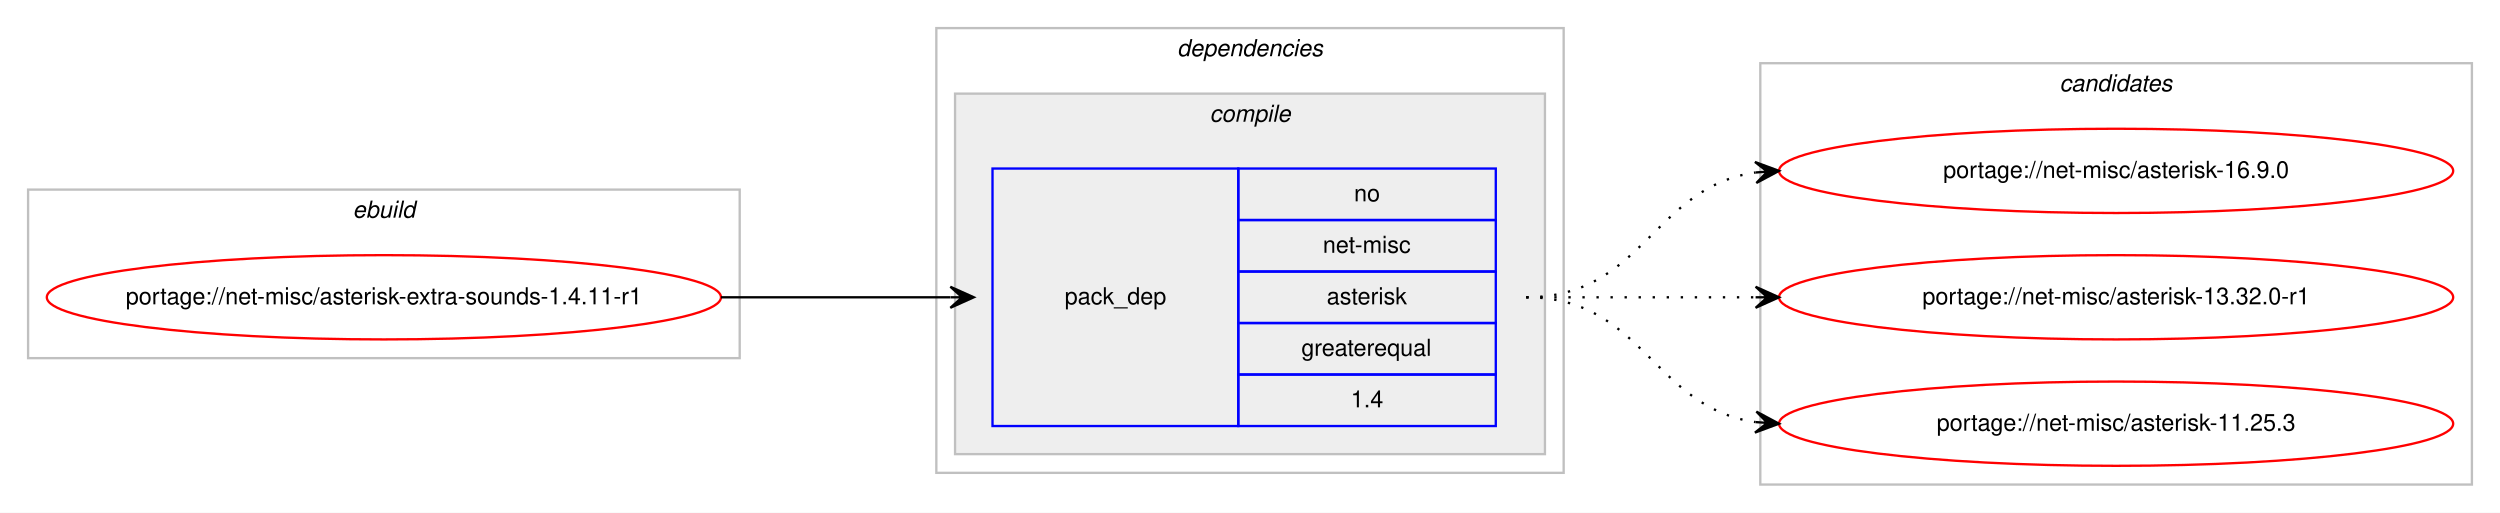
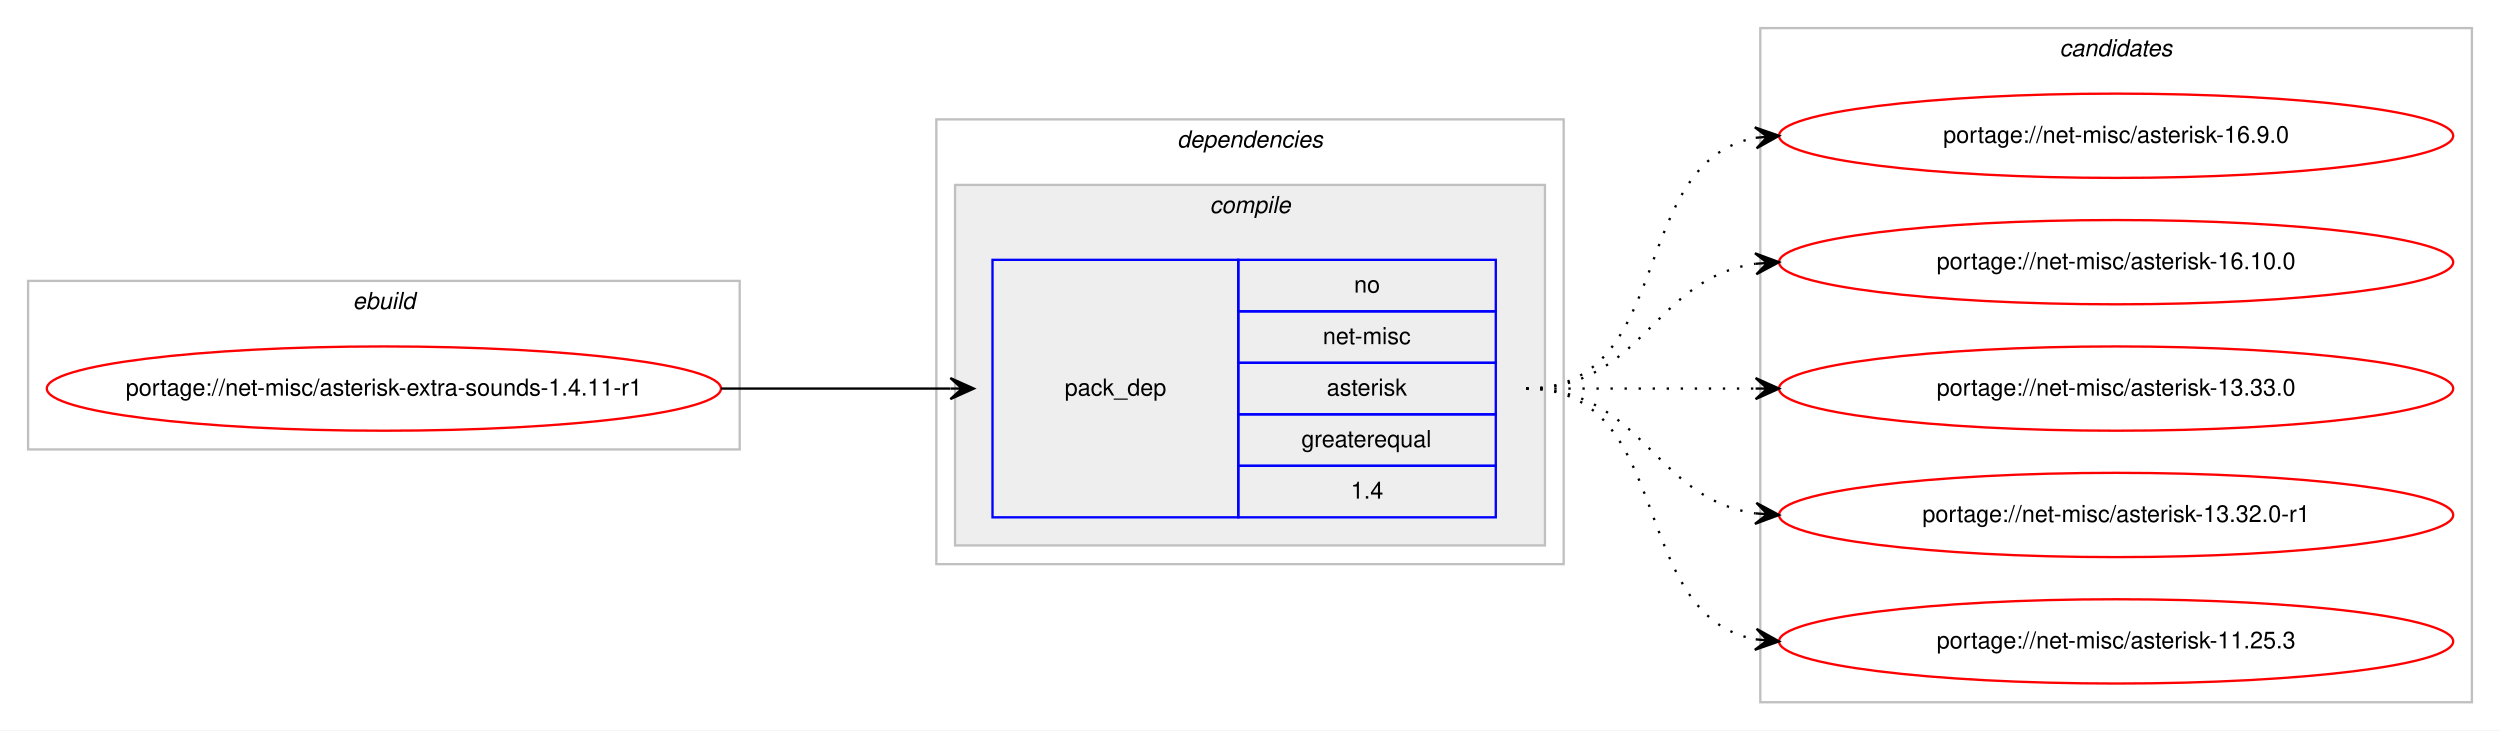
- <svg xmlns="http://www.w3.org/2000/svg" xmlns:xlink="http://www.w3.org/1999/xlink" width="1068pt" height="219pt" viewBox="0.00 0.00 1068.00 219.00">
-   <g id="graph0" class="graph" transform="scale(1 1) rotate(0) translate(4 215)">
-     <polygon fill="#ffffff" stroke="transparent" points="-4,4 -4,-215 1064,-215 1064,4 -4,4" />
+ <svg xmlns="http://www.w3.org/2000/svg" xmlns:xlink="http://www.w3.org/1999/xlink" width="1068pt" height="312pt" viewBox="0.00 0.00 1068.00 312.00">
+   <g id="graph0" class="graph" transform="scale(1 1) rotate(0) translate(4 308)">
+     <polygon fill="#ffffff" stroke="transparent" points="-4,4 -4,-308 1064,-308 1064,4 -4,4" />
    <g id="clust1" class="cluster">
-       <polygon fill="none" stroke="#c0c0c0" points="8,-62 8,-134 312,-134 312,-62 8,-62" />
-       <text text-anchor="start" x="146.663" y="-122" font-family="Helvetica,sans-Serif" font-style="italic" font-size="10.00" fill="#000000">ebuild</text>
+       <polygon fill="none" stroke="#c0c0c0" points="8,-116 8,-188 312,-188 312,-116 8,-116" />
+       <text text-anchor="start" x="146.663" y="-176" font-family="Helvetica,sans-Serif" font-style="italic" font-size="10.00" fill="#000000">ebuild</text>
    </g>
    <g id="clust2" class="cluster">
-       <polygon fill="none" stroke="#c0c0c0" points="396,-13 396,-203 664,-203 664,-13 396,-13" />
-       <text text-anchor="start" x="498.875" y="-191" font-family="Helvetica,sans-Serif" font-style="italic" font-size="10.00" fill="#000000">dependencies</text>
+       <polygon fill="none" stroke="#c0c0c0" points="396,-67 396,-257 664,-257 664,-67 396,-67" />
+       <text text-anchor="start" x="498.875" y="-245" font-family="Helvetica,sans-Serif" font-style="italic" font-size="10.00" fill="#000000">dependencies</text>
    </g>
    <g id="clust3" class="cluster">
-       <polygon fill="#eeeeee" stroke="#c0c0c0" points="404,-21 404,-175 656,-175 656,-21 404,-21" />
-       <text text-anchor="start" x="512.778" y="-163" font-family="Helvetica,sans-Serif" font-style="italic" font-size="10.00" fill="#000000">compile</text>
+       <polygon fill="#eeeeee" stroke="#c0c0c0" points="404,-75 404,-229 656,-229 656,-75 404,-75" />
+       <text text-anchor="start" x="512.778" y="-217" font-family="Helvetica,sans-Serif" font-style="italic" font-size="10.00" fill="#000000">compile</text>
    </g>
    <g id="clust7" class="cluster">
-       <polygon fill="none" stroke="#c0c0c0" points="748,-8 748,-188 1052,-188 1052,-8 748,-8" />
-       <text text-anchor="start" x="875.824" y="-176" font-family="Helvetica,sans-Serif" font-style="italic" font-size="10.00" fill="#000000">candidates</text>
+       <polygon fill="none" stroke="#c0c0c0" points="748,-8 748,-296 1052,-296 1052,-8 748,-8" />
+       <text text-anchor="start" x="875.824" y="-284" font-family="Helvetica,sans-Serif" font-style="italic" font-size="10.00" fill="#000000">candidates</text>
    </g>
    <g id="node1" class="node">
      <g id="a_node1">
        <a xlink:href="../net-misc/asterisk-extra-sounds-1.4.11-r1.svg" xlink:title="portage://net-misc/asterisk-extra-sounds-1.4.11-r1">
-           <ellipse fill="none" stroke="#ff0000" cx="160" cy="-88" rx="144" ry="18" />
-           <text text-anchor="middle" x="160" y="-85" font-family="Helvetica,sans-Serif" font-size="10.00" fill="#000000">portage://net-misc/asterisk-extra-sounds-1.4.11-r1</text>
+           <ellipse fill="none" stroke="#ff0000" cx="160" cy="-142" rx="144" ry="18" />
+           <text text-anchor="middle" x="160" y="-139" font-family="Helvetica,sans-Serif" font-size="10.00" fill="#000000">portage://net-misc/asterisk-extra-sounds-1.4.11-r1</text>
        </a>
      </g>
    </g>
    <g id="node2" class="node">
-       <polygon fill="none" stroke="#0000ff" points="420,-33 420,-143 525,-143 525,-33 420,-33" />
-       <text text-anchor="start" x="450.823" y="-85" font-family="Helvetica,sans-Serif" font-size="10.00" fill="#000000">pack_dep</text>
-       <polygon fill="none" stroke="#0000ff" points="525,-121 525,-143 635,-143 635,-121 525,-121" />
-       <text text-anchor="start" x="574.441" y="-129" font-family="Helvetica,sans-Serif" font-size="10.00" fill="#000000">no</text>
-       <polygon fill="none" stroke="#0000ff" points="525,-99 525,-121 635,-121 635,-99 525,-99" />
-       <text text-anchor="start" x="561.113" y="-107" font-family="Helvetica,sans-Serif" font-size="10.00" fill="#000000">net-misc</text>
-       <polygon fill="none" stroke="#0000ff" points="525,-77 525,-99 635,-99 635,-77 525,-77" />
-       <text text-anchor="start" x="562.778" y="-85" font-family="Helvetica,sans-Serif" font-size="10.00" fill="#000000">asterisk</text>
-       <polygon fill="none" stroke="#0000ff" points="525,-55 525,-77 635,-77 635,-55 525,-55" />
-       <text text-anchor="start" x="551.936" y="-63" font-family="Helvetica,sans-Serif" font-size="10.00" fill="#000000">greaterequal</text>
-       <polygon fill="none" stroke="#0000ff" points="525,-33 525,-55 635,-55 635,-33 525,-33" />
-       <text text-anchor="start" x="573.052" y="-41" font-family="Helvetica,sans-Serif" font-size="10.00" fill="#000000">1.4</text>
+       <polygon fill="none" stroke="#0000ff" points="420,-87 420,-197 525,-197 525,-87 420,-87" />
+       <text text-anchor="start" x="450.823" y="-139" font-family="Helvetica,sans-Serif" font-size="10.00" fill="#000000">pack_dep</text>
+       <polygon fill="none" stroke="#0000ff" points="525,-175 525,-197 635,-197 635,-175 525,-175" />
+       <text text-anchor="start" x="574.441" y="-183" font-family="Helvetica,sans-Serif" font-size="10.00" fill="#000000">no</text>
+       <polygon fill="none" stroke="#0000ff" points="525,-153 525,-175 635,-175 635,-153 525,-153" />
+       <text text-anchor="start" x="561.113" y="-161" font-family="Helvetica,sans-Serif" font-size="10.00" fill="#000000">net-misc</text>
+       <polygon fill="none" stroke="#0000ff" points="525,-131 525,-153 635,-153 635,-131 525,-131" />
+       <text text-anchor="start" x="562.778" y="-139" font-family="Helvetica,sans-Serif" font-size="10.00" fill="#000000">asterisk</text>
+       <polygon fill="none" stroke="#0000ff" points="525,-109 525,-131 635,-131 635,-109 525,-109" />
+       <text text-anchor="start" x="551.936" y="-117" font-family="Helvetica,sans-Serif" font-size="10.00" fill="#000000">greaterequal</text>
+       <polygon fill="none" stroke="#0000ff" points="525,-87 525,-109 635,-109 635,-87 525,-87" />
+       <text text-anchor="start" x="573.052" y="-95" font-family="Helvetica,sans-Serif" font-size="10.00" fill="#000000">1.4</text>
    </g>
    <g id="edge1" class="edge">
-       <path fill="none" stroke="#000000" d="M304,-88C348.438,-88 362.02,-88 401.878,-88" />
-       <polygon fill="#000000" stroke="#000000" points="412,-88 402,-92.5 407,-88 402,-88 402,-88 402,-88 407,-88 402,-83.5 412,-88 412,-88" />
+       <path fill="none" stroke="#000000" d="M304,-142C348.438,-142 362.02,-142 401.878,-142" />
+       <polygon fill="#000000" stroke="#000000" points="412,-142 402,-146.5 407,-142 402,-142 402,-142 402,-142 407,-142 402,-137.5 412,-142 412,-142" />
    </g>
    <g id="node3" class="node">
      <g id="a_node3">
        <a xlink:href="../net-misc/asterisk-16.9.0.svg" xlink:title="portage://net-misc/asterisk-16.9.0">
-           <ellipse fill="none" stroke="#ff0000" cx="900" cy="-142" rx="144" ry="18" />
-           <text text-anchor="middle" x="900" y="-139" font-family="Helvetica,sans-Serif" font-size="10.00" fill="#000000">portage://net-misc/asterisk-16.9.0</text>
+           <ellipse fill="none" stroke="#ff0000" cx="900" cy="-250" rx="144" ry="18" />
+           <text text-anchor="middle" x="900" y="-247" font-family="Helvetica,sans-Serif" font-size="10.00" fill="#000000">portage://net-misc/asterisk-16.9.0</text>
        </a>
      </g>
    </g>
    <g id="edge2" class="edge">
-       <path fill="none" stroke="#000000" stroke-dasharray="1,5" d="M648,-88C698.102,-88 702.012,-135.066 745.979,-141.317" />
-       <polygon fill="#000000" stroke="#000000" points="756,-142 745.717,-145.81 751.012,-141.66 746.023,-141.32 746.023,-141.32 746.023,-141.32 751.012,-141.66 746.329,-136.831 756,-142 756,-142" />
+       <path fill="none" stroke="#000000" stroke-dasharray="1,5" d="M648,-142C712.303,-142 690.78,-238.91 746.031,-249.131" />
+       <polygon fill="#000000" stroke="#000000" points="756,-250 745.647,-253.614 751.019,-249.566 746.038,-249.131 746.038,-249.131 746.038,-249.131 751.019,-249.566 746.429,-244.648 756,-250 756,-250" />
    </g>
    <g id="node4" class="node">
      <g id="a_node4">
+         <a xlink:href="../net-misc/asterisk-16.10.0.svg" xlink:title="portage://net-misc/asterisk-16.10.0">
+           <ellipse fill="none" stroke="#ff0000" cx="900" cy="-196" rx="144" ry="18" />
+           <text text-anchor="middle" x="900" y="-193" font-family="Helvetica,sans-Serif" font-size="10.00" fill="#000000">portage://net-misc/asterisk-16.10.0</text>
+         </a>
+       </g>
+     </g>
+     <g id="edge3" class="edge">
+       <path fill="none" stroke="#000000" stroke-dasharray="1,5" d="M648,-142C698.102,-142 702.012,-189.066 745.979,-195.317" />
+       <polygon fill="#000000" stroke="#000000" points="756,-196 745.717,-199.81 751.012,-195.66 746.023,-195.32 746.023,-195.32 746.023,-195.32 751.012,-195.66 746.329,-190.831 756,-196 756,-196" />
+     </g>
+     <g id="node5" class="node">
+       <g id="a_node5">
+         <a xlink:href="../net-misc/asterisk-13.33.0.svg" xlink:title="portage://net-misc/asterisk-13.33.0">
+           <ellipse fill="none" stroke="#ff0000" cx="900" cy="-142" rx="144" ry="18" />
+           <text text-anchor="middle" x="900" y="-139" font-family="Helvetica,sans-Serif" font-size="10.00" fill="#000000">portage://net-misc/asterisk-13.33.0</text>
+         </a>
+       </g>
+     </g>
+     <g id="edge4" class="edge">
+       <path fill="none" stroke="#000000" stroke-dasharray="1,5" d="M648,-142C692.438,-142 706.02,-142 745.878,-142" />
+       <polygon fill="#000000" stroke="#000000" points="756,-142 746,-146.5 751,-142 746,-142 746,-142 746,-142 751,-142 746,-137.5 756,-142 756,-142" />
+     </g>
+     <g id="node6" class="node">
+       <g id="a_node6">
        <a xlink:href="../net-misc/asterisk-13.32.0-r1.svg" xlink:title="portage://net-misc/asterisk-13.32.0-r1">
          <ellipse fill="none" stroke="#ff0000" cx="900" cy="-88" rx="144" ry="18" />
          <text text-anchor="middle" x="900" y="-85" font-family="Helvetica,sans-Serif" font-size="10.00" fill="#000000">portage://net-misc/asterisk-13.32.0-r1</text>
        </a>
      </g>
    </g>
-     <g id="edge3" class="edge">
-       <path fill="none" stroke="#000000" stroke-dasharray="1,5" d="M648,-88C692.438,-88 706.02,-88 745.878,-88" />
-       <polygon fill="#000000" stroke="#000000" points="756,-88 746,-92.5 751,-88 746,-88 746,-88 746,-88 751,-88 746,-83.5 756,-88 756,-88" />
+     <g id="edge5" class="edge">
+       <path fill="none" stroke="#000000" stroke-dasharray="1,5" d="M648,-142C698.102,-142 702.012,-94.934 745.979,-88.683" />
+       <polygon fill="#000000" stroke="#000000" points="756,-88 746.329,-93.169 751.012,-88.34 746.023,-88.68 746.023,-88.68 746.023,-88.68 751.012,-88.34 745.717,-84.19 756,-88 756,-88" />
    </g>
-     <g id="node5" class="node">
-       <g id="a_node5">
+     <g id="node7" class="node">
+       <g id="a_node7">
        <a xlink:href="../net-misc/asterisk-11.25.3.svg" xlink:title="portage://net-misc/asterisk-11.25.3">
          <ellipse fill="none" stroke="#ff0000" cx="900" cy="-34" rx="144" ry="18" />
          <text text-anchor="middle" x="900" y="-31" font-family="Helvetica,sans-Serif" font-size="10.00" fill="#000000">portage://net-misc/asterisk-11.25.3</text>
        </a>
      </g>
    </g>
-     <g id="edge4" class="edge">
-       <path fill="none" stroke="#000000" stroke-dasharray="1,5" d="M648,-88C698.102,-88 702.012,-40.934 745.979,-34.683" />
-       <polygon fill="#000000" stroke="#000000" points="756,-34 746.329,-39.169 751.012,-34.34 746.023,-34.68 746.023,-34.68 746.023,-34.68 751.012,-34.34 745.717,-30.19 756,-34 756,-34" />
+     <g id="edge6" class="edge">
+       <path fill="none" stroke="#000000" stroke-dasharray="1,5" d="M648,-142C712.303,-142 690.78,-45.09 746.031,-34.869" />
+       <polygon fill="#000000" stroke="#000000" points="756,-34 746.429,-39.352 751.019,-34.434 746.038,-34.869 746.038,-34.869 746.038,-34.869 751.019,-34.434 745.647,-30.386 756,-34 756,-34" />
    </g>
  </g>
</svg>
